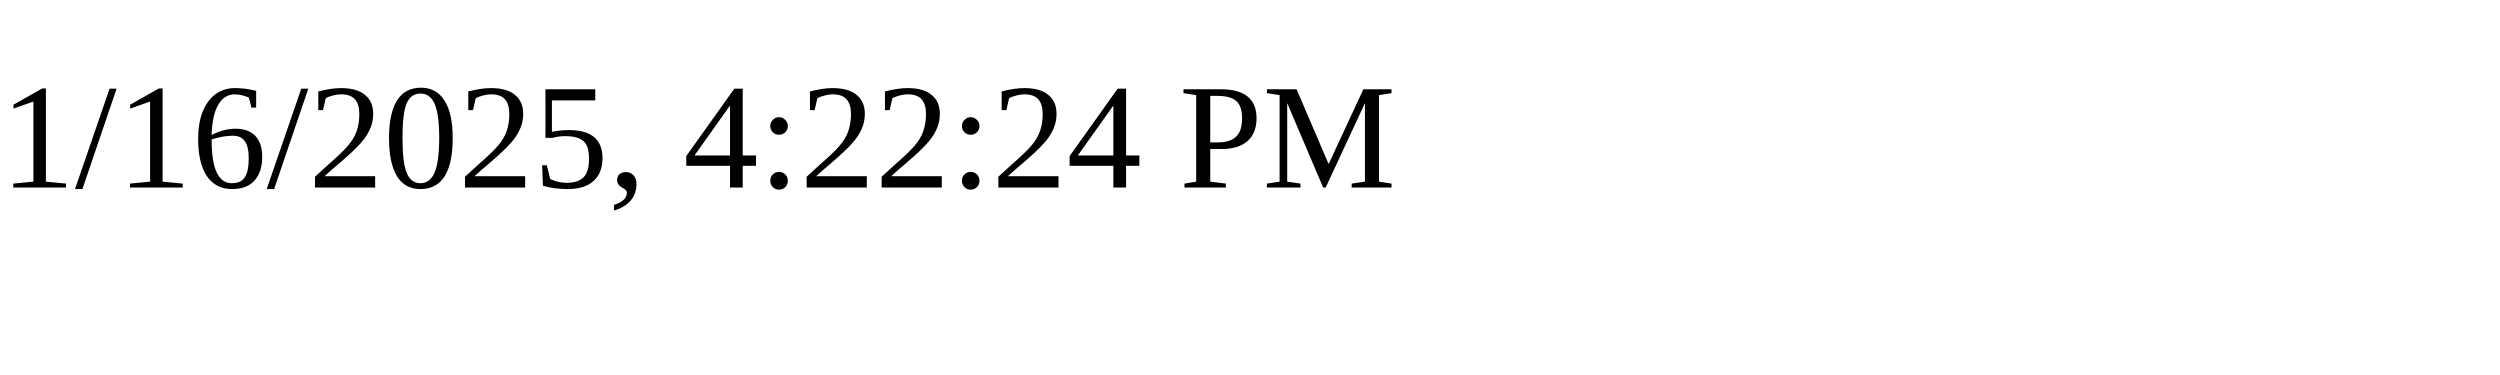
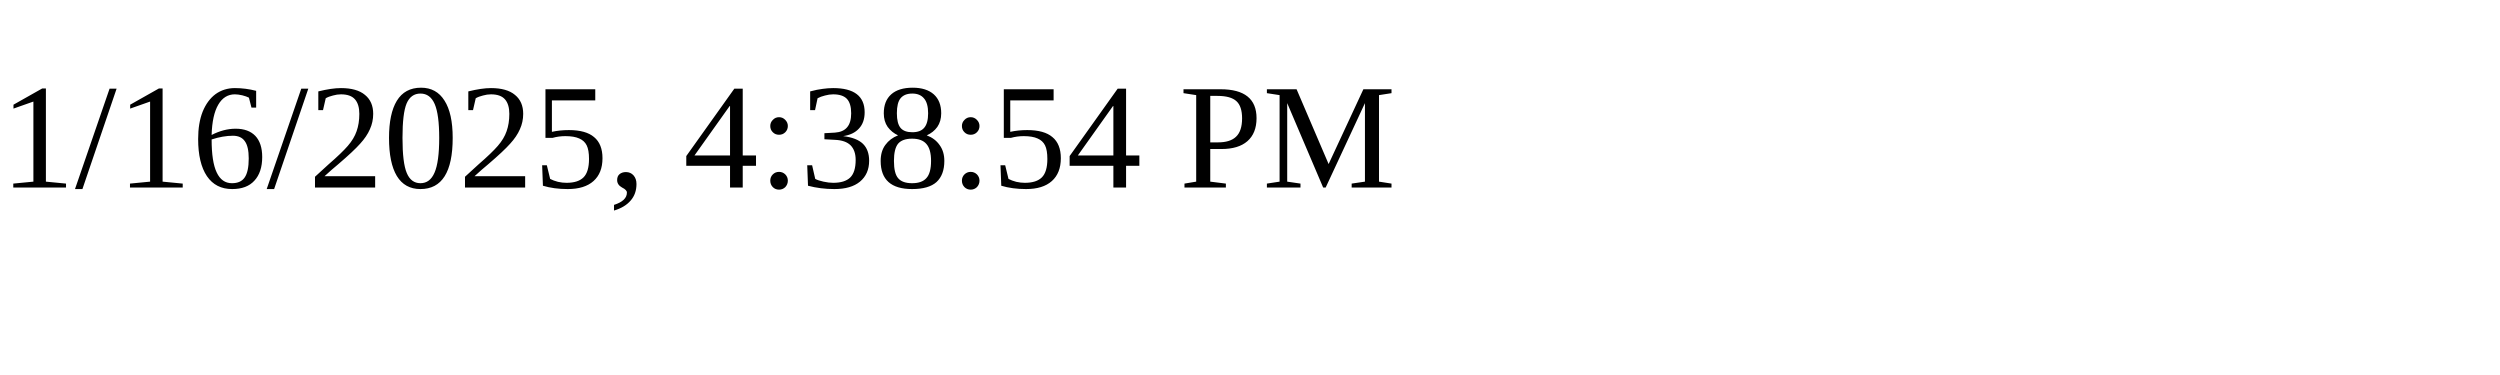
<svg xmlns="http://www.w3.org/2000/svg" height="30" width="200">
-   <text x="0" y="15">1/16/2025, 4:22:24 PM</text>
+   <text x="0" y="15">1/16/2025, 4:38:54 PM</text>
</svg>
